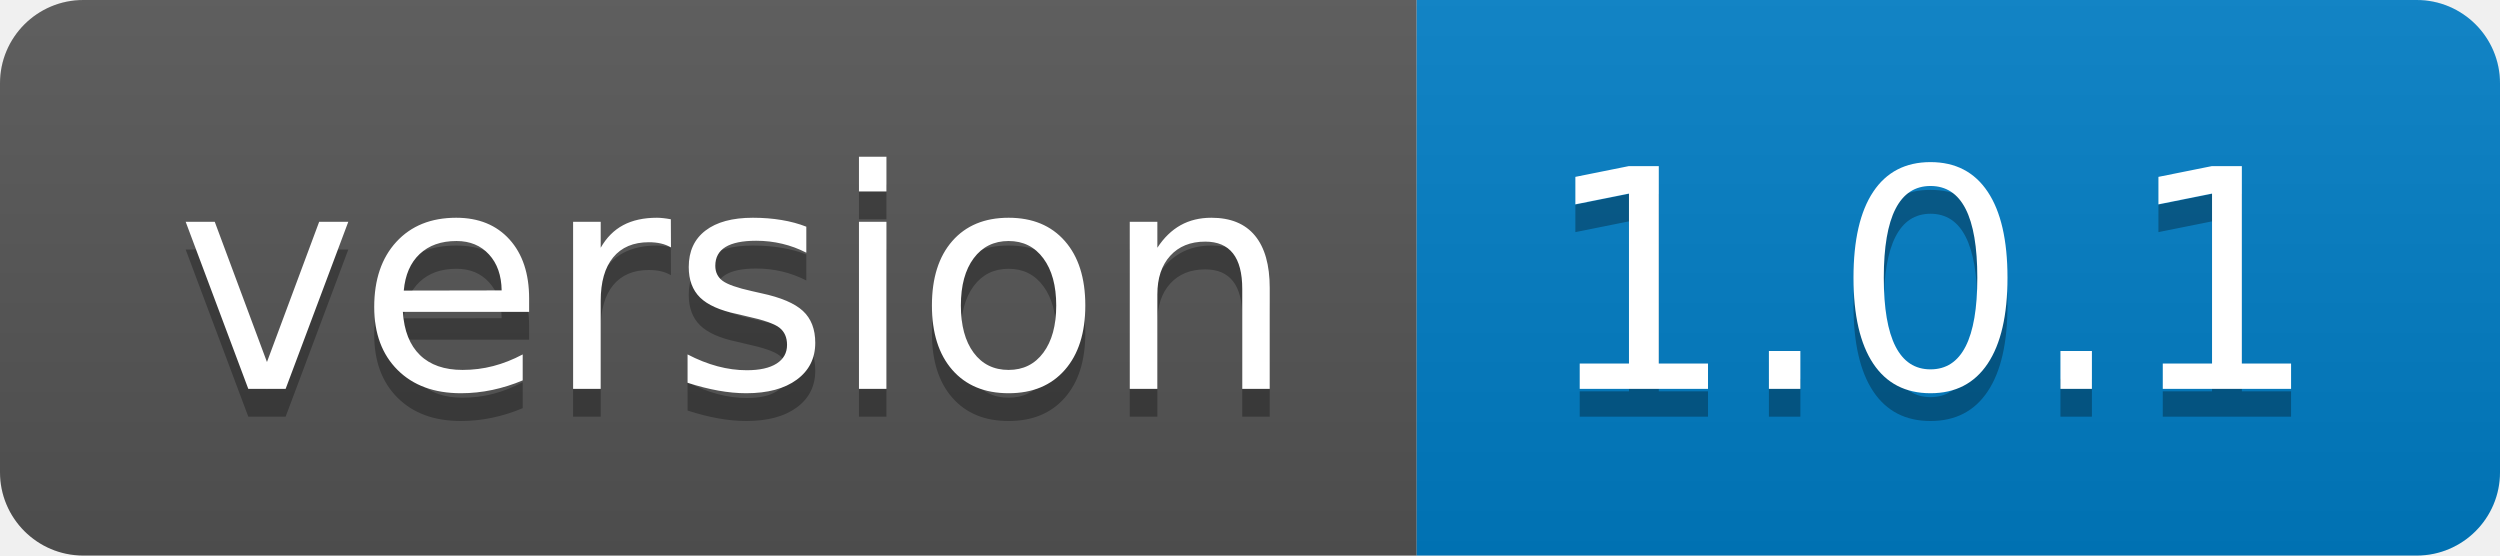
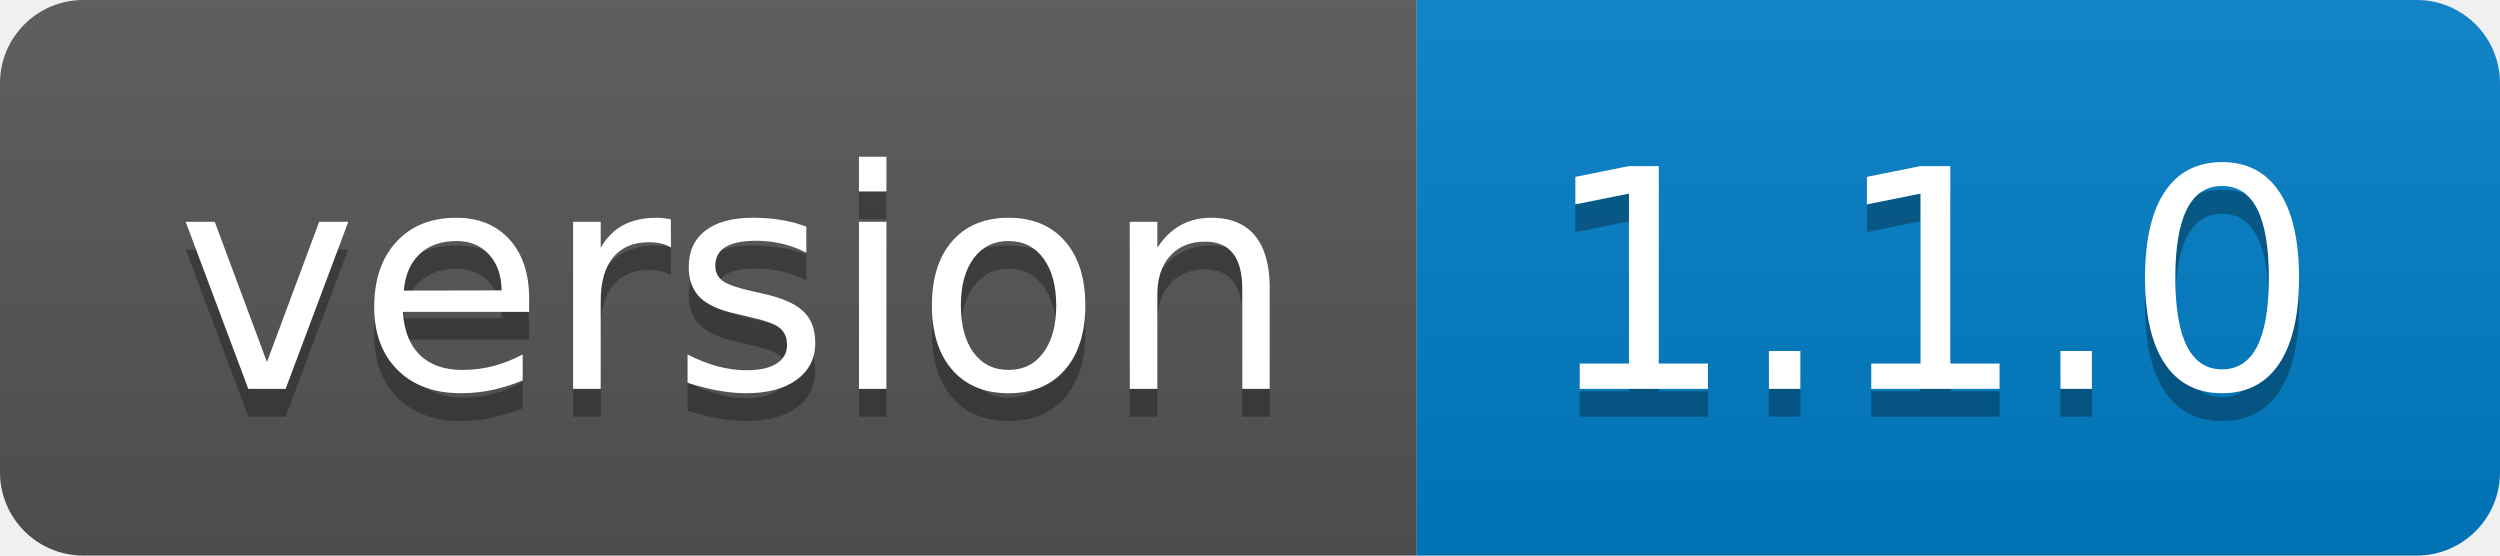
- <svg xmlns="http://www.w3.org/2000/svg" width="90" height="20" role="img" aria-label="version: 1.0.1">
+ <svg xmlns="http://www.w3.org/2000/svg" width="90" height="20" role="img" aria-label="version: 1.1.0">
  <linearGradient id="s" x2="0" y2="100%">
    <stop offset="0" stop-color="#bbb" stop-opacity=".1" />
    <stop offset="1" stop-opacity=".1" />
  </linearGradient>
  <clipPath id="r">
    <rect width="90" height="20" rx="3" fill="#fff" />
  </clipPath>
  <g clip-path="url(#r)">
    <rect width="51" height="20" fill="#555" />
    <rect x="51" width="39" height="20" fill="#007ec6" />
    <rect width="90" height="20" fill="url(#s)" />
  </g>
  <g fill="#fff" text-anchor="middle" font-family="Verdana,Geneva,DejaVu Sans,sans-serif" text-rendering="geometricPrecision" font-size="110">
    <text aria-hidden="true" x="265" y="150" fill="#010101" fill-opacity=".3" transform="scale(.1)" textLength="410">version</text>
    <text x="265" y="140" transform="scale(.1)" fill="#fff" textLength="410">version</text>
-     <text aria-hidden="true" x="695" y="150" fill="#010101" fill-opacity=".3" transform="scale(.1)" textLength="290">1.0.1</text>
-     <text x="695" y="140" transform="scale(.1)" fill="#fff" textLength="290">1.0.1</text>
+     <text aria-hidden="true" x="695" y="150" fill="#010101" fill-opacity=".3" transform="scale(.1)" textLength="290">1.1.0</text>
+     <text x="695" y="140" transform="scale(.1)" fill="#fff" textLength="290">1.1.0</text>
  </g>
</svg>
